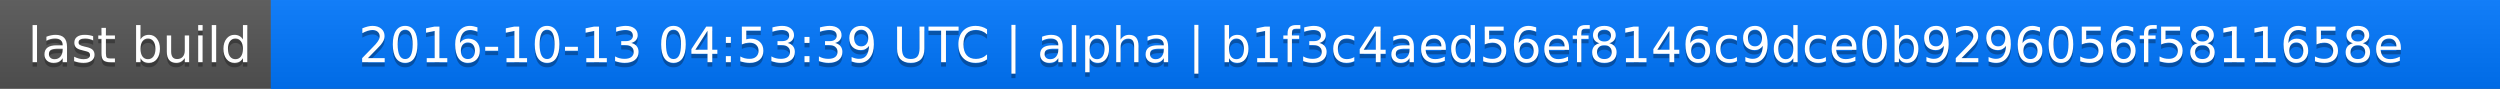
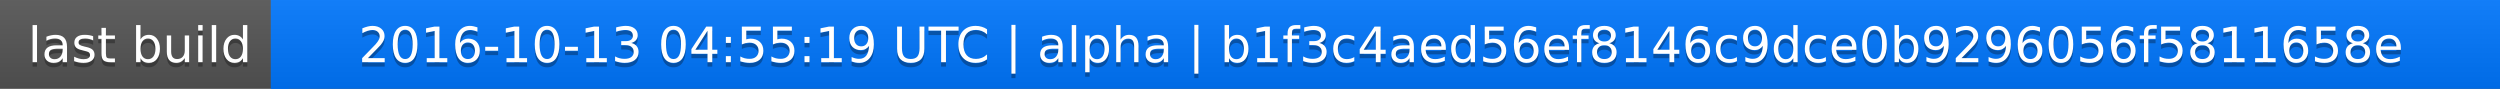
<svg xmlns="http://www.w3.org/2000/svg" width="563" height="20">
  <linearGradient id="a" x2="0" y2="100%">
    <stop offset="0" stop-color="#bbb" stop-opacity=".1" />
    <stop offset="1" stop-opacity=".1" />
  </linearGradient>
  <rect rx="0" width="563" height="20" fill="#555" />
  <rect rx="0" x="61" width="502" height="20" fill="#07f" />
  <path fill="#07f" d="M61 0h4v20h-4z" />
  <rect rx="0" width="563" height="20" fill="url(#a)" />
  <g fill="#fff" text-anchor="middle" font-family="DejaVu Sans,Verdana,Geneva,sans-serif" font-size="11">
    <text x="31.5" y="15" fill="#010101" fill-opacity=".3">last build</text>
    <text x="31.5" y="14">last build</text>
-     <text x="311" y="15" fill="#010101" fill-opacity=".3">2016-10-13 04:53:39 UTC | alpha | b1f3c4aed56ef8146c9dce0b9296056f5811658e</text>
-     <text x="311" y="14">2016-10-13 04:53:39 UTC | alpha | b1f3c4aed56ef8146c9dce0b9296056f5811658e</text>
+     <text x="311" y="15" fill="#010101" fill-opacity=".3">2016-10-13 04:55:19 UTC | alpha | b1f3c4aed56ef8146c9dce0b9296056f5811658e</text>
+     <text x="311" y="14">2016-10-13 04:55:19 UTC | alpha | b1f3c4aed56ef8146c9dce0b9296056f5811658e</text>
  </g>
</svg>
